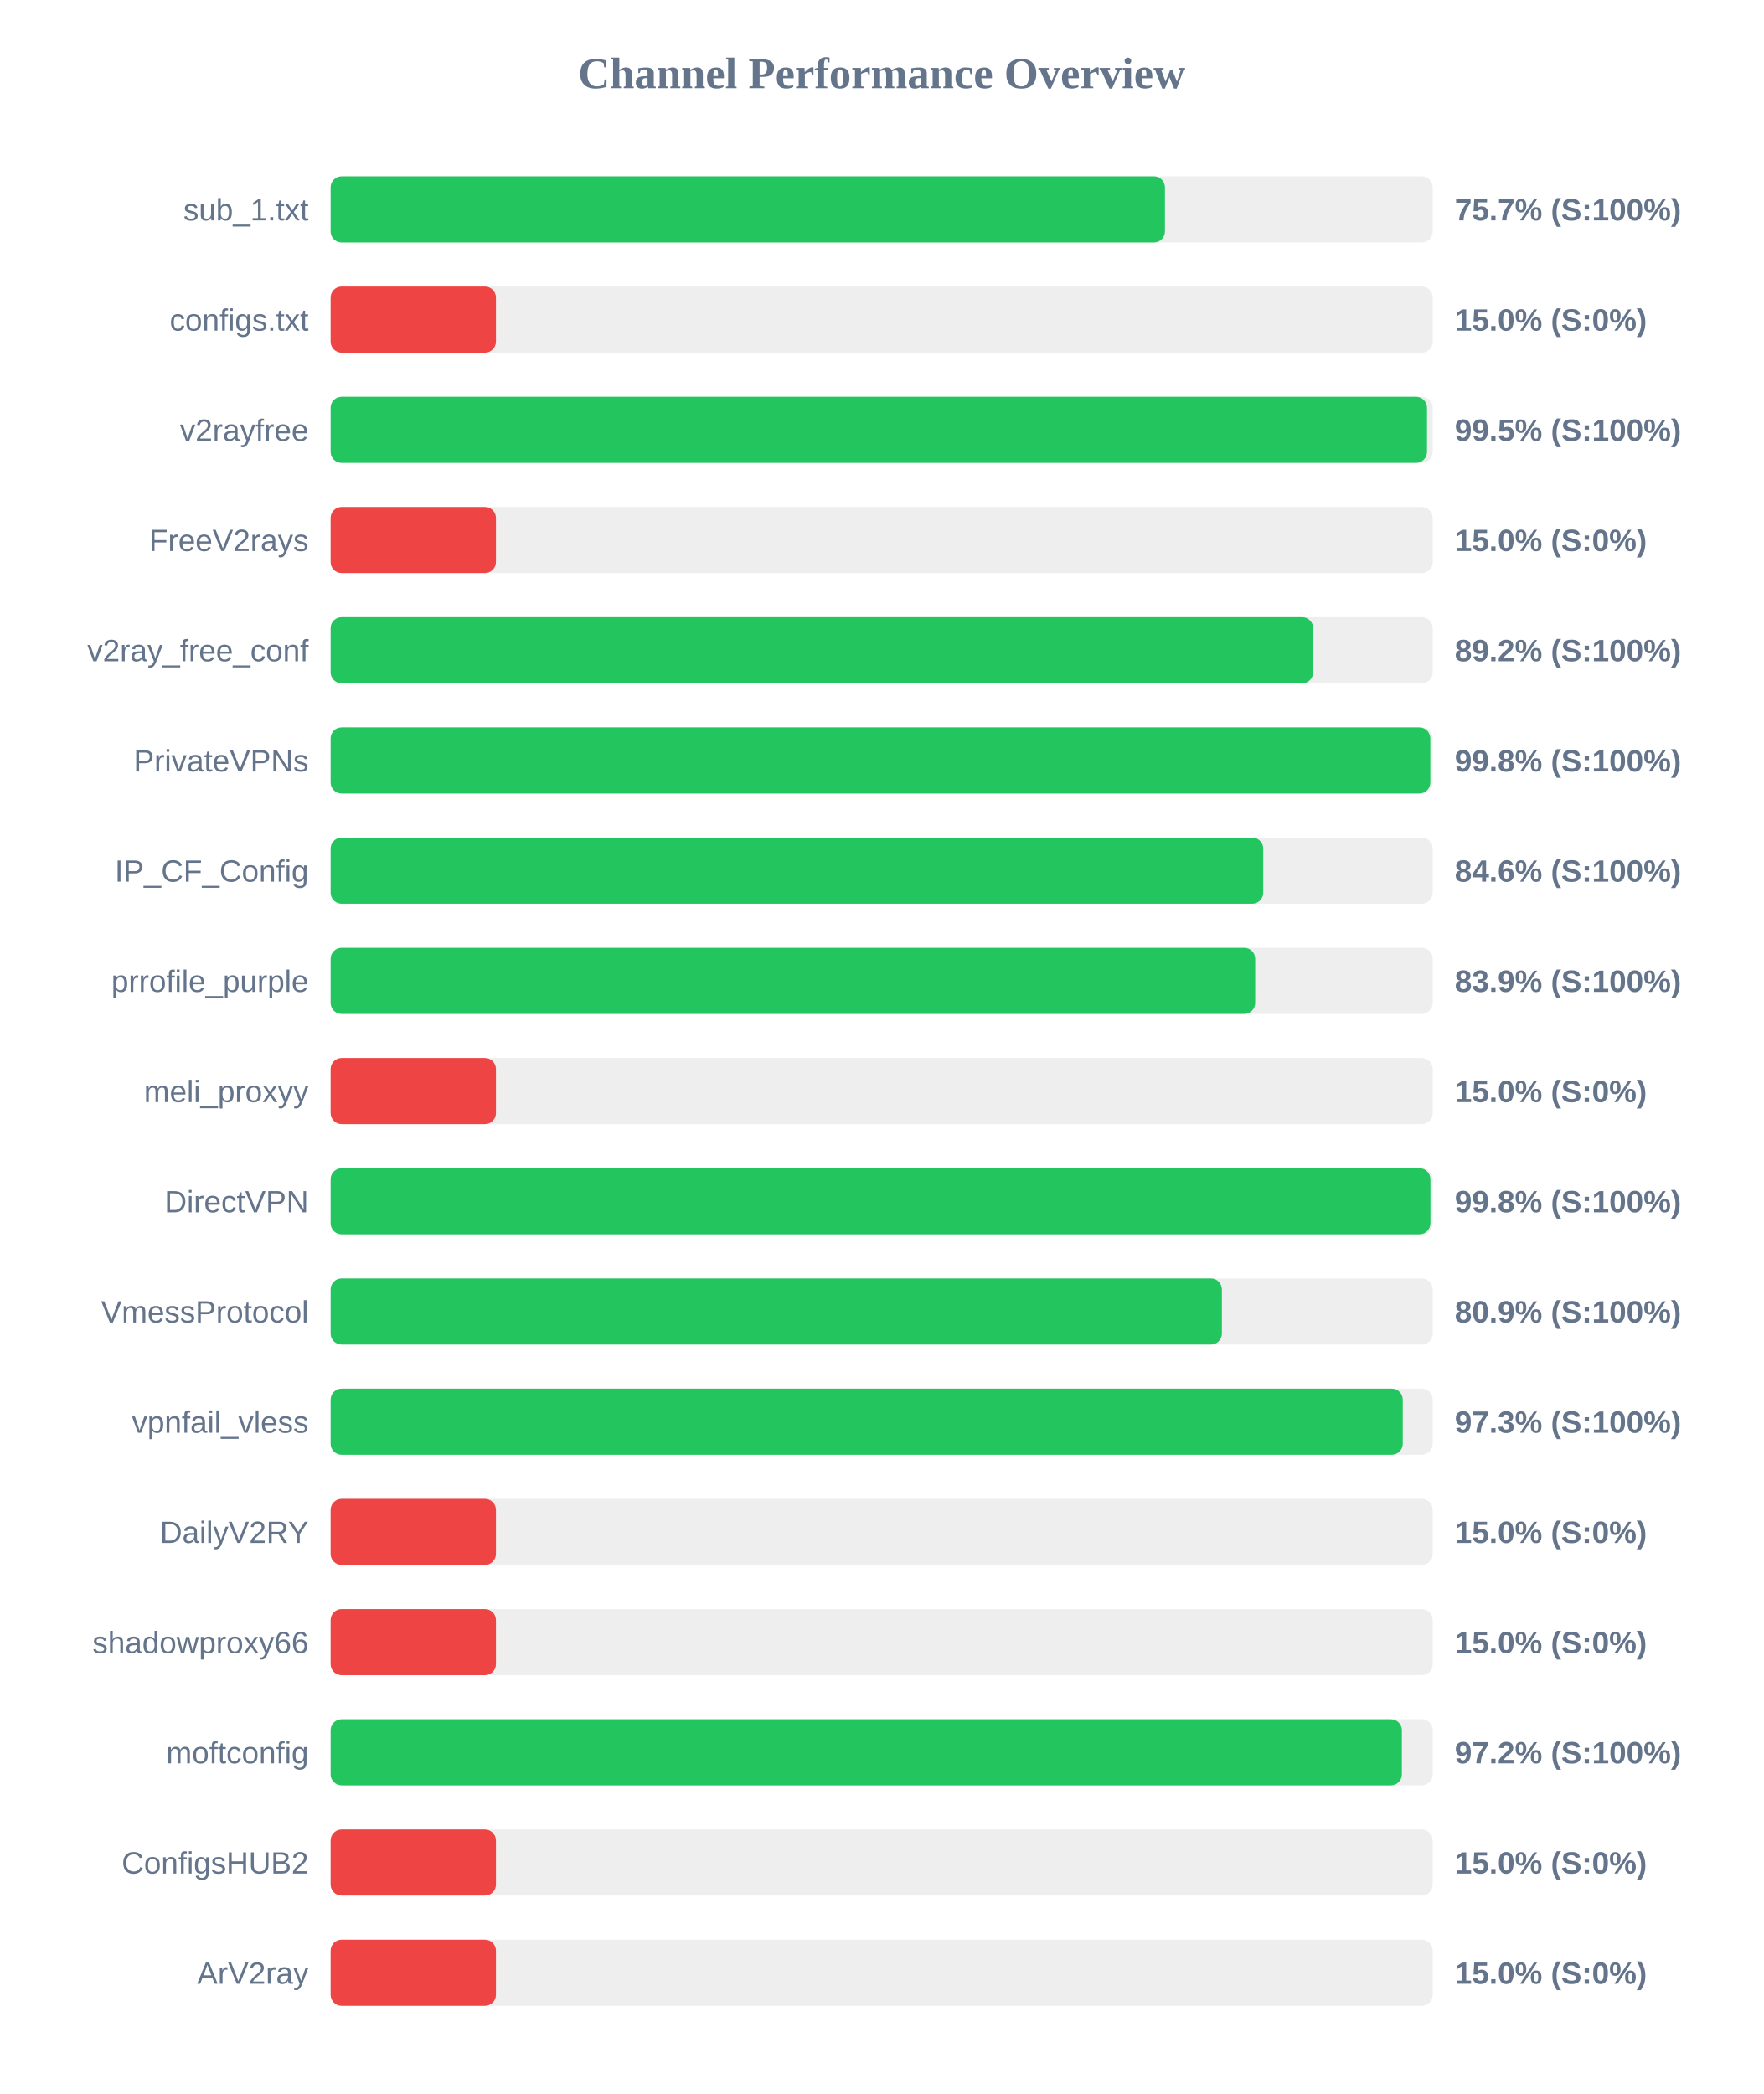
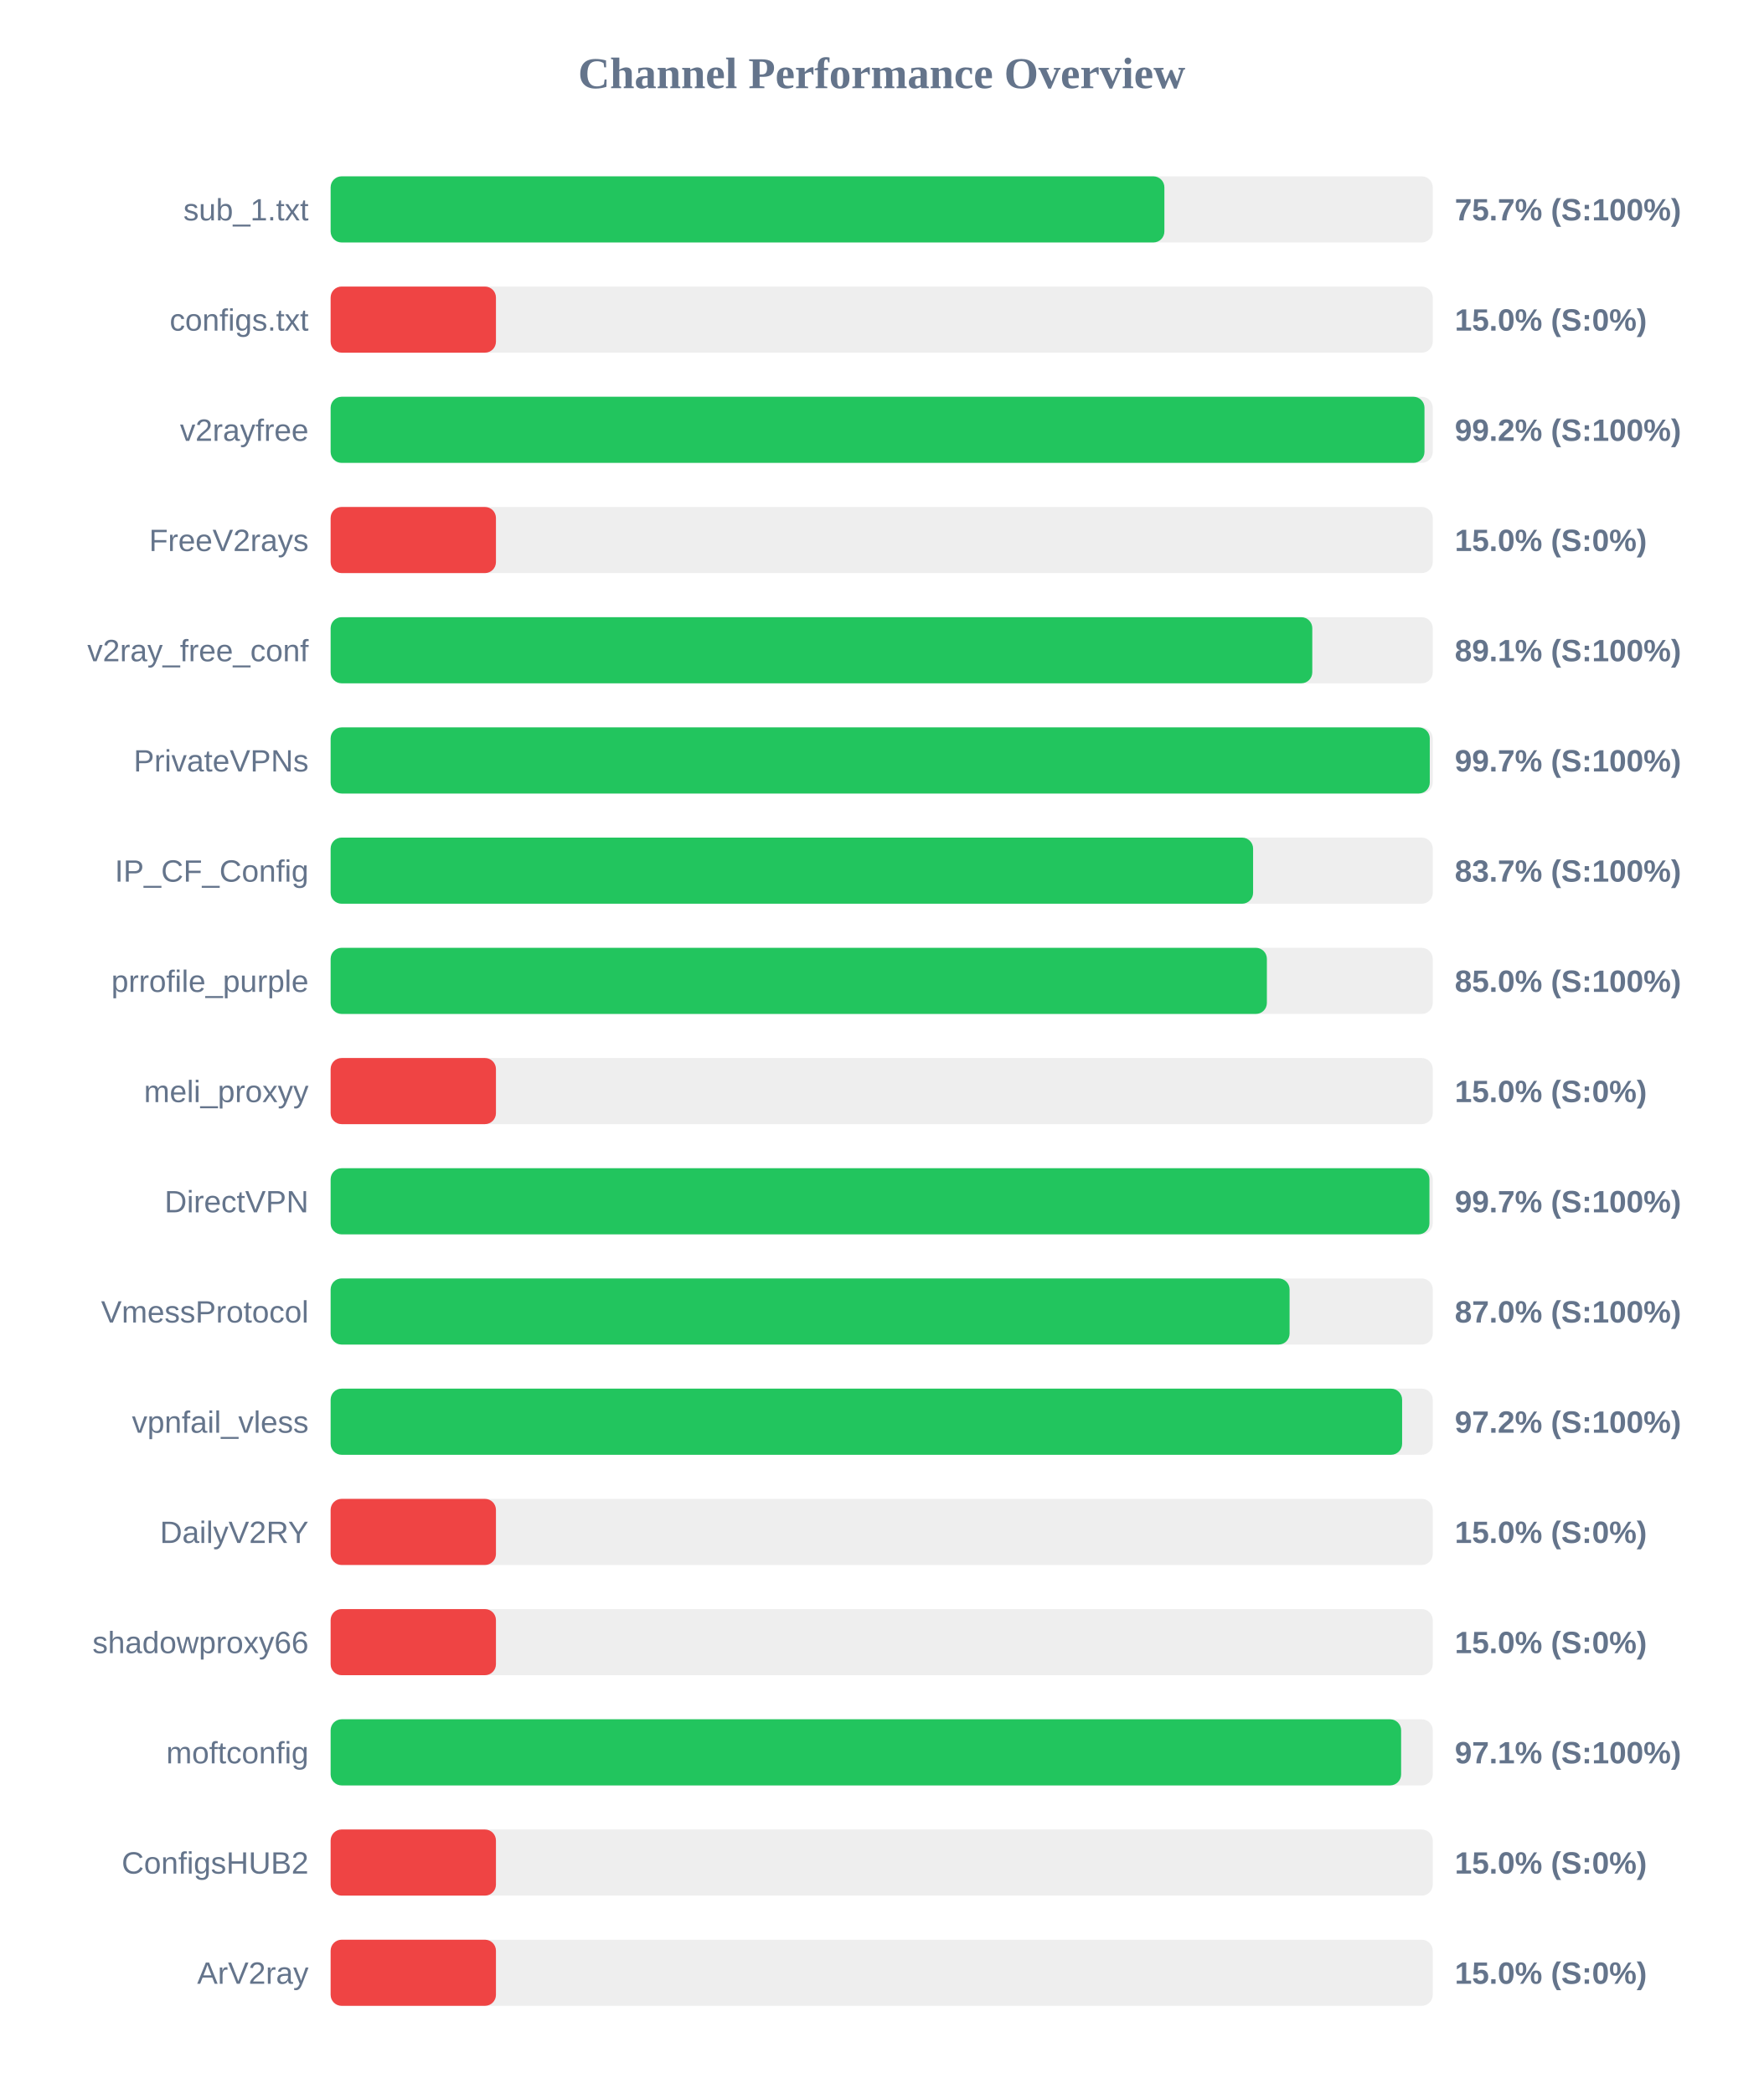
<svg xmlns="http://www.w3.org/2000/svg" width="800" height="950" version="1.1">
  <style>
        .row { font: 14px Arial; fill: #64748b; }
        .score { font: bold 14px Arial; fill: #64748b; }
    </style>
  <text x="400" y="40" text-anchor="middle" font-size="20px" font-weight="bold" fill="#64748b">Channel Performance Overview</text>
  <rect x="150" y="80" width="500" height="30" fill="#eee" rx="5" />
-   <rect x="150" y="80" width="378.5" height="30" fill="#22c55e" rx="5" />
+   <rect x="150" y="80" width="378.25" height="30" fill="#22c55e" rx="5" />
  <text x="140" y="100" text-anchor="end" class="row">sub_1.txt</text>
  <text x="660" y="100" text-anchor="start" class="score">75.7% (S:100%)</text>
  <rect x="150" y="130" width="500" height="30" fill="#eee" rx="5" />
  <rect x="150" y="130" width="75.0" height="30" fill="#ef4444" rx="5" />
  <text x="140" y="150" text-anchor="end" class="row">configs.txt</text>
  <text x="660" y="150" text-anchor="start" class="score">15.0% (S:0%)</text>
  <rect x="150" y="180" width="500" height="30" fill="#eee" rx="5" />
-   <rect x="150" y="180" width="497.4" height="30" fill="#22c55e" rx="5" />
+   <rect x="150" y="180" width="496.25" height="30" fill="#22c55e" rx="5" />
  <text x="140" y="200" text-anchor="end" class="row">v2rayfree</text>
-   <text x="660" y="200" text-anchor="start" class="score">99.5% (S:100%)</text>
+   <text x="660" y="200" text-anchor="start" class="score">99.2% (S:100%)</text>
  <rect x="150" y="230" width="500" height="30" fill="#eee" rx="5" />
  <rect x="150" y="230" width="75.0" height="30" fill="#ef4444" rx="5" />
  <text x="140" y="250" text-anchor="end" class="row">FreeV2rays</text>
  <text x="660" y="250" text-anchor="start" class="score">15.0% (S:0%)</text>
  <rect x="150" y="280" width="500" height="30" fill="#eee" rx="5" />
-   <rect x="150" y="280" width="445.75" height="30" fill="#22c55e" rx="5" />
+   <rect x="150" y="280" width="445.35" height="30" fill="#22c55e" rx="5" />
  <text x="140" y="300" text-anchor="end" class="row">v2ray_free_conf</text>
-   <text x="660" y="300" text-anchor="start" class="score">89.2% (S:100%)</text>
+   <text x="660" y="300" text-anchor="start" class="score">89.1% (S:100%)</text>
  <rect x="150" y="330" width="500" height="30" fill="#eee" rx="5" />
-   <rect x="150" y="330" width="498.9" height="30" fill="#22c55e" rx="5" />
+   <rect x="150" y="330" width="498.65" height="30" fill="#22c55e" rx="5" />
  <text x="140" y="350" text-anchor="end" class="row">PrivateVPNs</text>
-   <text x="660" y="350" text-anchor="start" class="score">99.8% (S:100%)</text>
+   <text x="660" y="350" text-anchor="start" class="score">99.7% (S:100%)</text>
  <rect x="150" y="380" width="500" height="30" fill="#eee" rx="5" />
-   <rect x="150" y="380" width="423.1" height="30" fill="#22c55e" rx="5" />
+   <rect x="150" y="380" width="418.5" height="30" fill="#22c55e" rx="5" />
  <text x="140" y="400" text-anchor="end" class="row">IP_CF_Config</text>
-   <text x="660" y="400" text-anchor="start" class="score">84.6% (S:100%)</text>
+   <text x="660" y="400" text-anchor="start" class="score">83.7% (S:100%)</text>
  <rect x="150" y="430" width="500" height="30" fill="#eee" rx="5" />
-   <rect x="150" y="430" width="419.45" height="30" fill="#22c55e" rx="5" />
+   <rect x="150" y="430" width="424.75" height="30" fill="#22c55e" rx="5" />
  <text x="140" y="450" text-anchor="end" class="row">prrofile_purple</text>
-   <text x="660" y="450" text-anchor="start" class="score">83.9% (S:100%)</text>
+   <text x="660" y="450" text-anchor="start" class="score">85.0% (S:100%)</text>
  <rect x="150" y="480" width="500" height="30" fill="#eee" rx="5" />
  <rect x="150" y="480" width="75.0" height="30" fill="#ef4444" rx="5" />
  <text x="140" y="500" text-anchor="end" class="row">meli_proxyy</text>
  <text x="660" y="500" text-anchor="start" class="score">15.0% (S:0%)</text>
  <rect x="150" y="530" width="500" height="30" fill="#eee" rx="5" />
-   <rect x="150" y="530" width="498.95" height="30" fill="#22c55e" rx="5" />
+   <rect x="150" y="530" width="498.5" height="30" fill="#22c55e" rx="5" />
  <text x="140" y="550" text-anchor="end" class="row">DirectVPN</text>
-   <text x="660" y="550" text-anchor="start" class="score">99.8% (S:100%)</text>
+   <text x="660" y="550" text-anchor="start" class="score">99.7% (S:100%)</text>
  <rect x="150" y="580" width="500" height="30" fill="#eee" rx="5" />
-   <rect x="150" y="580" width="404.35" height="30" fill="#22c55e" rx="5" />
+   <rect x="150" y="580" width="435.05" height="30" fill="#22c55e" rx="5" />
  <text x="140" y="600" text-anchor="end" class="row">VmessProtocol</text>
-   <text x="660" y="600" text-anchor="start" class="score">80.9% (S:100%)</text>
+   <text x="660" y="600" text-anchor="start" class="score">87.0% (S:100%)</text>
  <rect x="150" y="630" width="500" height="30" fill="#eee" rx="5" />
-   <rect x="150" y="630" width="486.4" height="30" fill="#22c55e" rx="5" />
+   <rect x="150" y="630" width="486.1" height="30" fill="#22c55e" rx="5" />
  <text x="140" y="650" text-anchor="end" class="row">vpnfail_vless</text>
-   <text x="660" y="650" text-anchor="start" class="score">97.3% (S:100%)</text>
+   <text x="660" y="650" text-anchor="start" class="score">97.2% (S:100%)</text>
  <rect x="150" y="680" width="500" height="30" fill="#eee" rx="5" />
  <rect x="150" y="680" width="75.0" height="30" fill="#ef4444" rx="5" />
  <text x="140" y="700" text-anchor="end" class="row">DailyV2RY</text>
  <text x="660" y="700" text-anchor="start" class="score">15.0% (S:0%)</text>
  <rect x="150" y="730" width="500" height="30" fill="#eee" rx="5" />
  <rect x="150" y="730" width="75.0" height="30" fill="#ef4444" rx="5" />
  <text x="140" y="750" text-anchor="end" class="row">shadowproxy66</text>
  <text x="660" y="750" text-anchor="start" class="score">15.0% (S:0%)</text>
  <rect x="150" y="780" width="500" height="30" fill="#eee" rx="5" />
-   <rect x="150" y="780" width="486.0" height="30" fill="#22c55e" rx="5" />
+   <rect x="150" y="780" width="485.65" height="30" fill="#22c55e" rx="5" />
  <text x="140" y="800" text-anchor="end" class="row">moftconfig</text>
-   <text x="660" y="800" text-anchor="start" class="score">97.2% (S:100%)</text>
+   <text x="660" y="800" text-anchor="start" class="score">97.1% (S:100%)</text>
  <rect x="150" y="830" width="500" height="30" fill="#eee" rx="5" />
  <rect x="150" y="830" width="75.0" height="30" fill="#ef4444" rx="5" />
  <text x="140" y="850" text-anchor="end" class="row">ConfigsHUB2</text>
  <text x="660" y="850" text-anchor="start" class="score">15.0% (S:0%)</text>
  <rect x="150" y="880" width="500" height="30" fill="#eee" rx="5" />
  <rect x="150" y="880" width="75.0" height="30" fill="#ef4444" rx="5" />
  <text x="140" y="900" text-anchor="end" class="row">ArV2ray</text>
  <text x="660" y="900" text-anchor="start" class="score">15.0% (S:0%)</text>
</svg>
